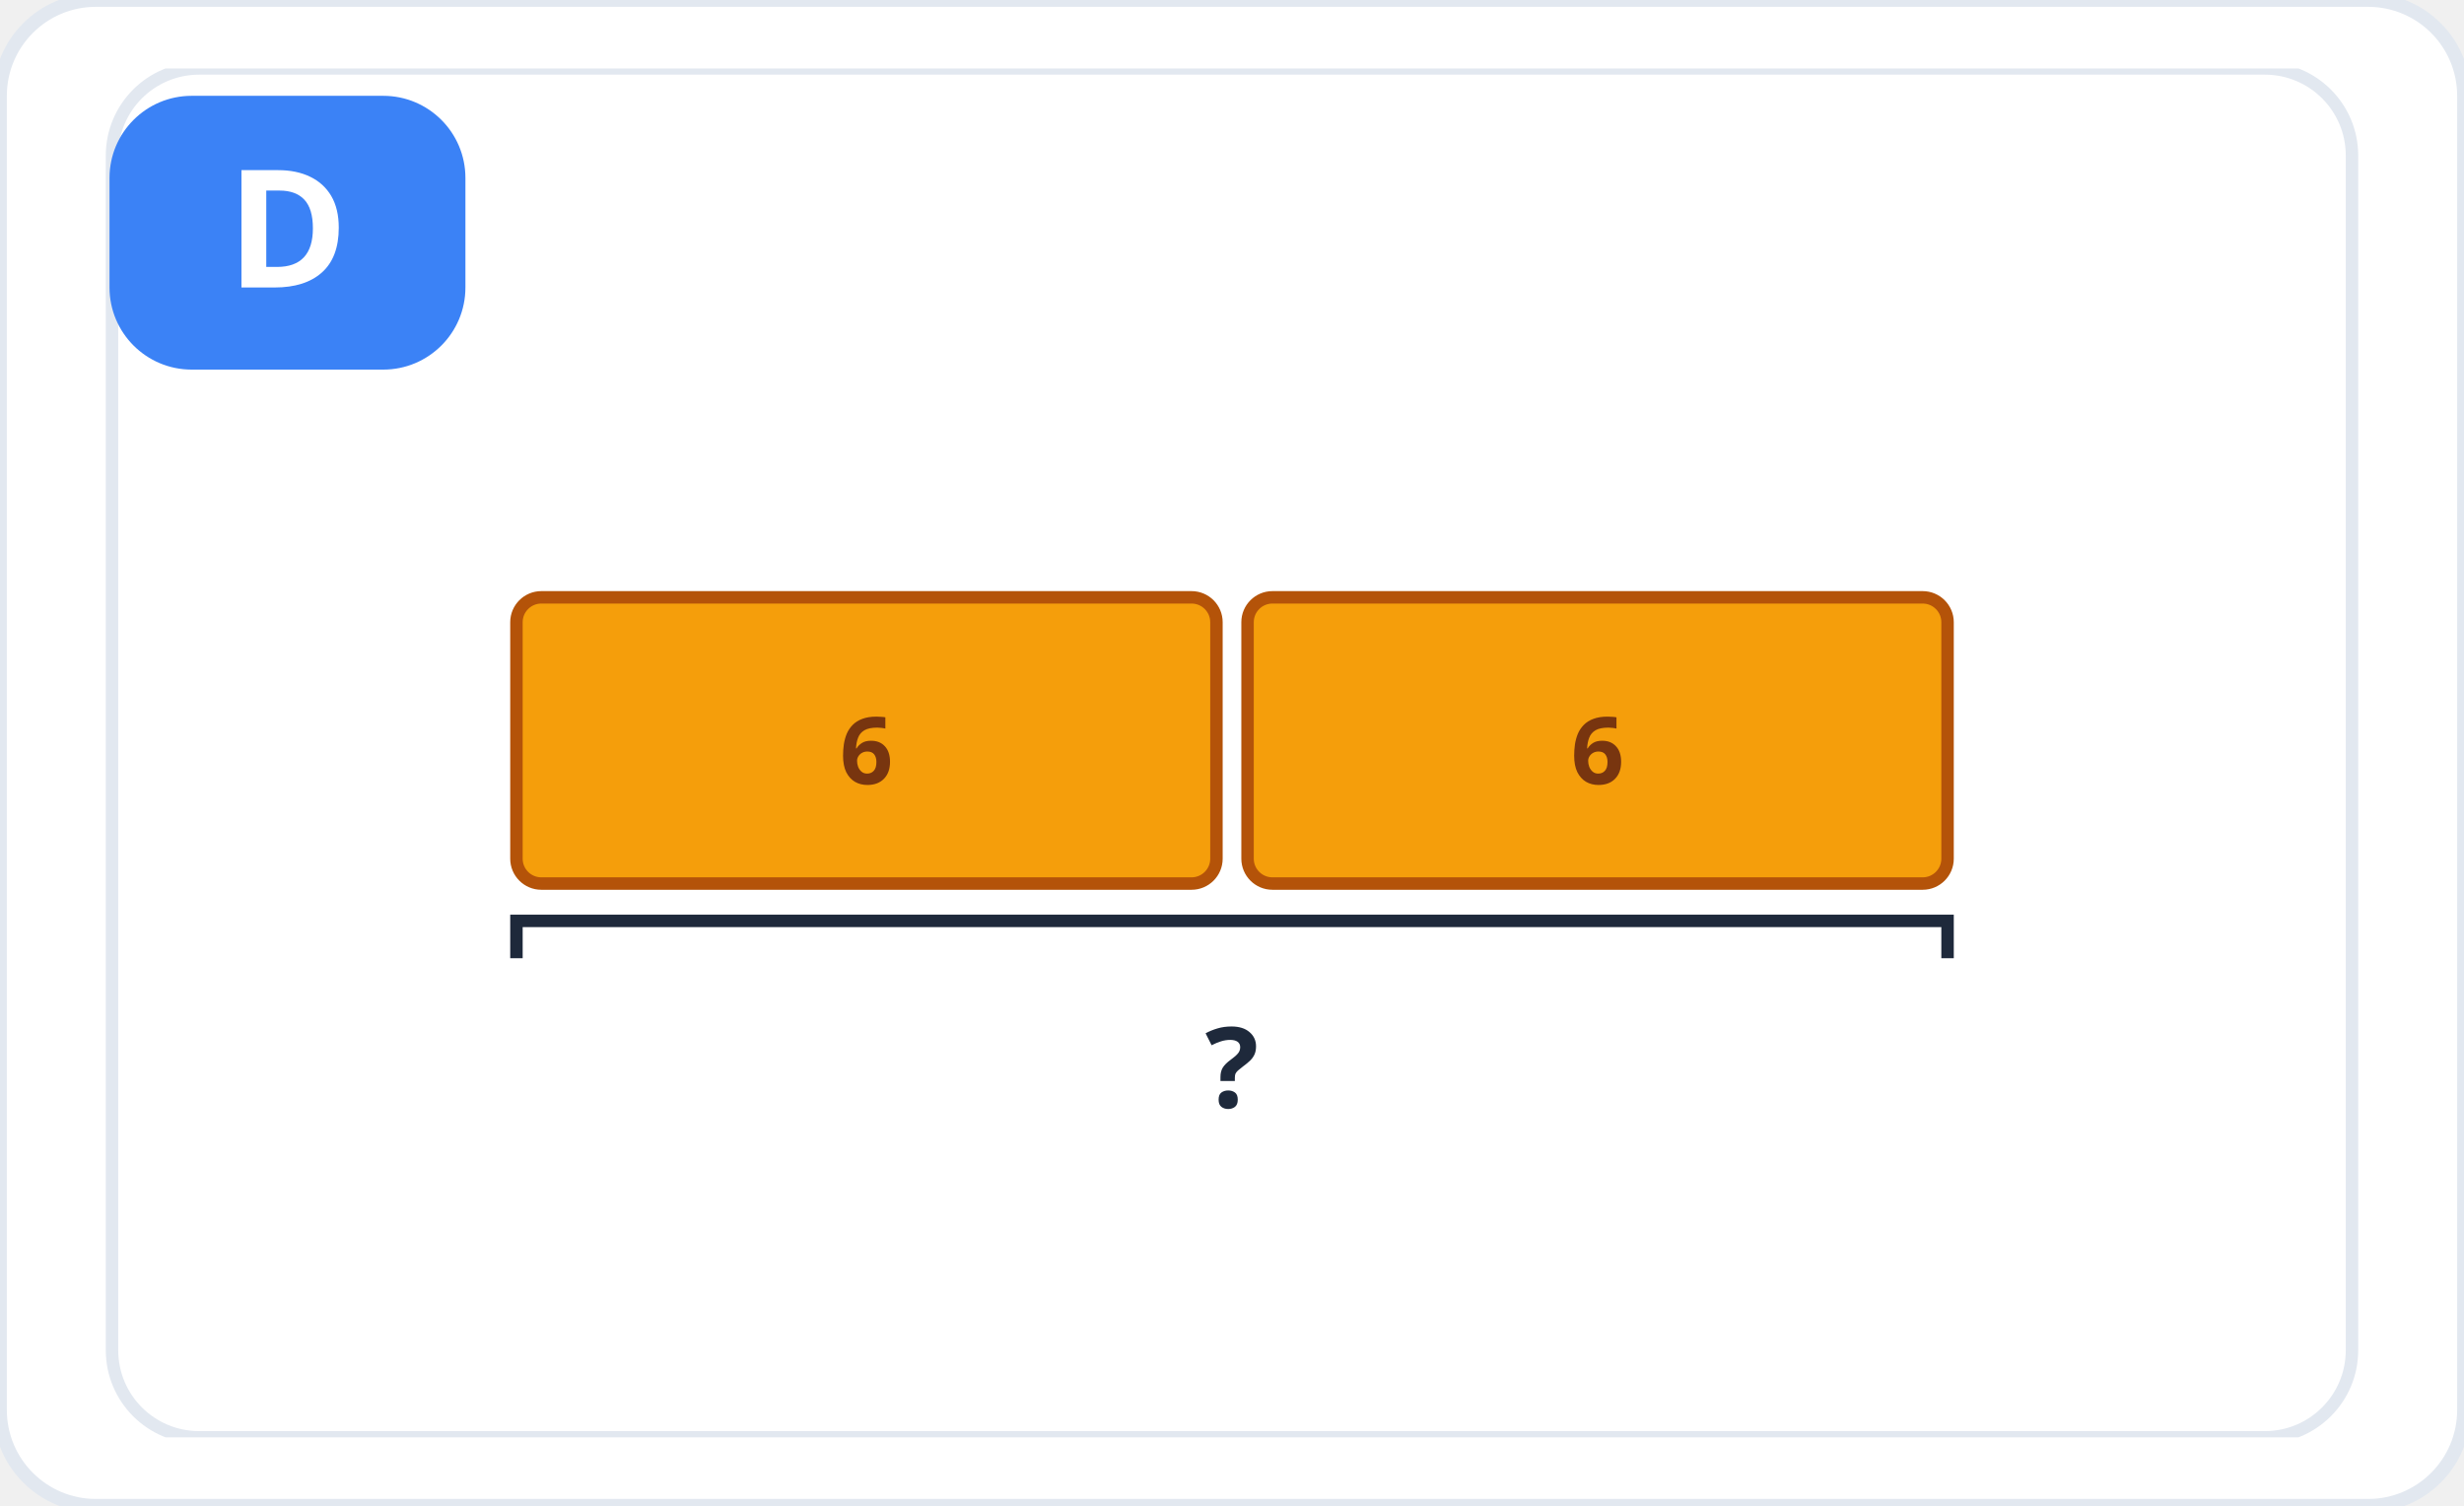
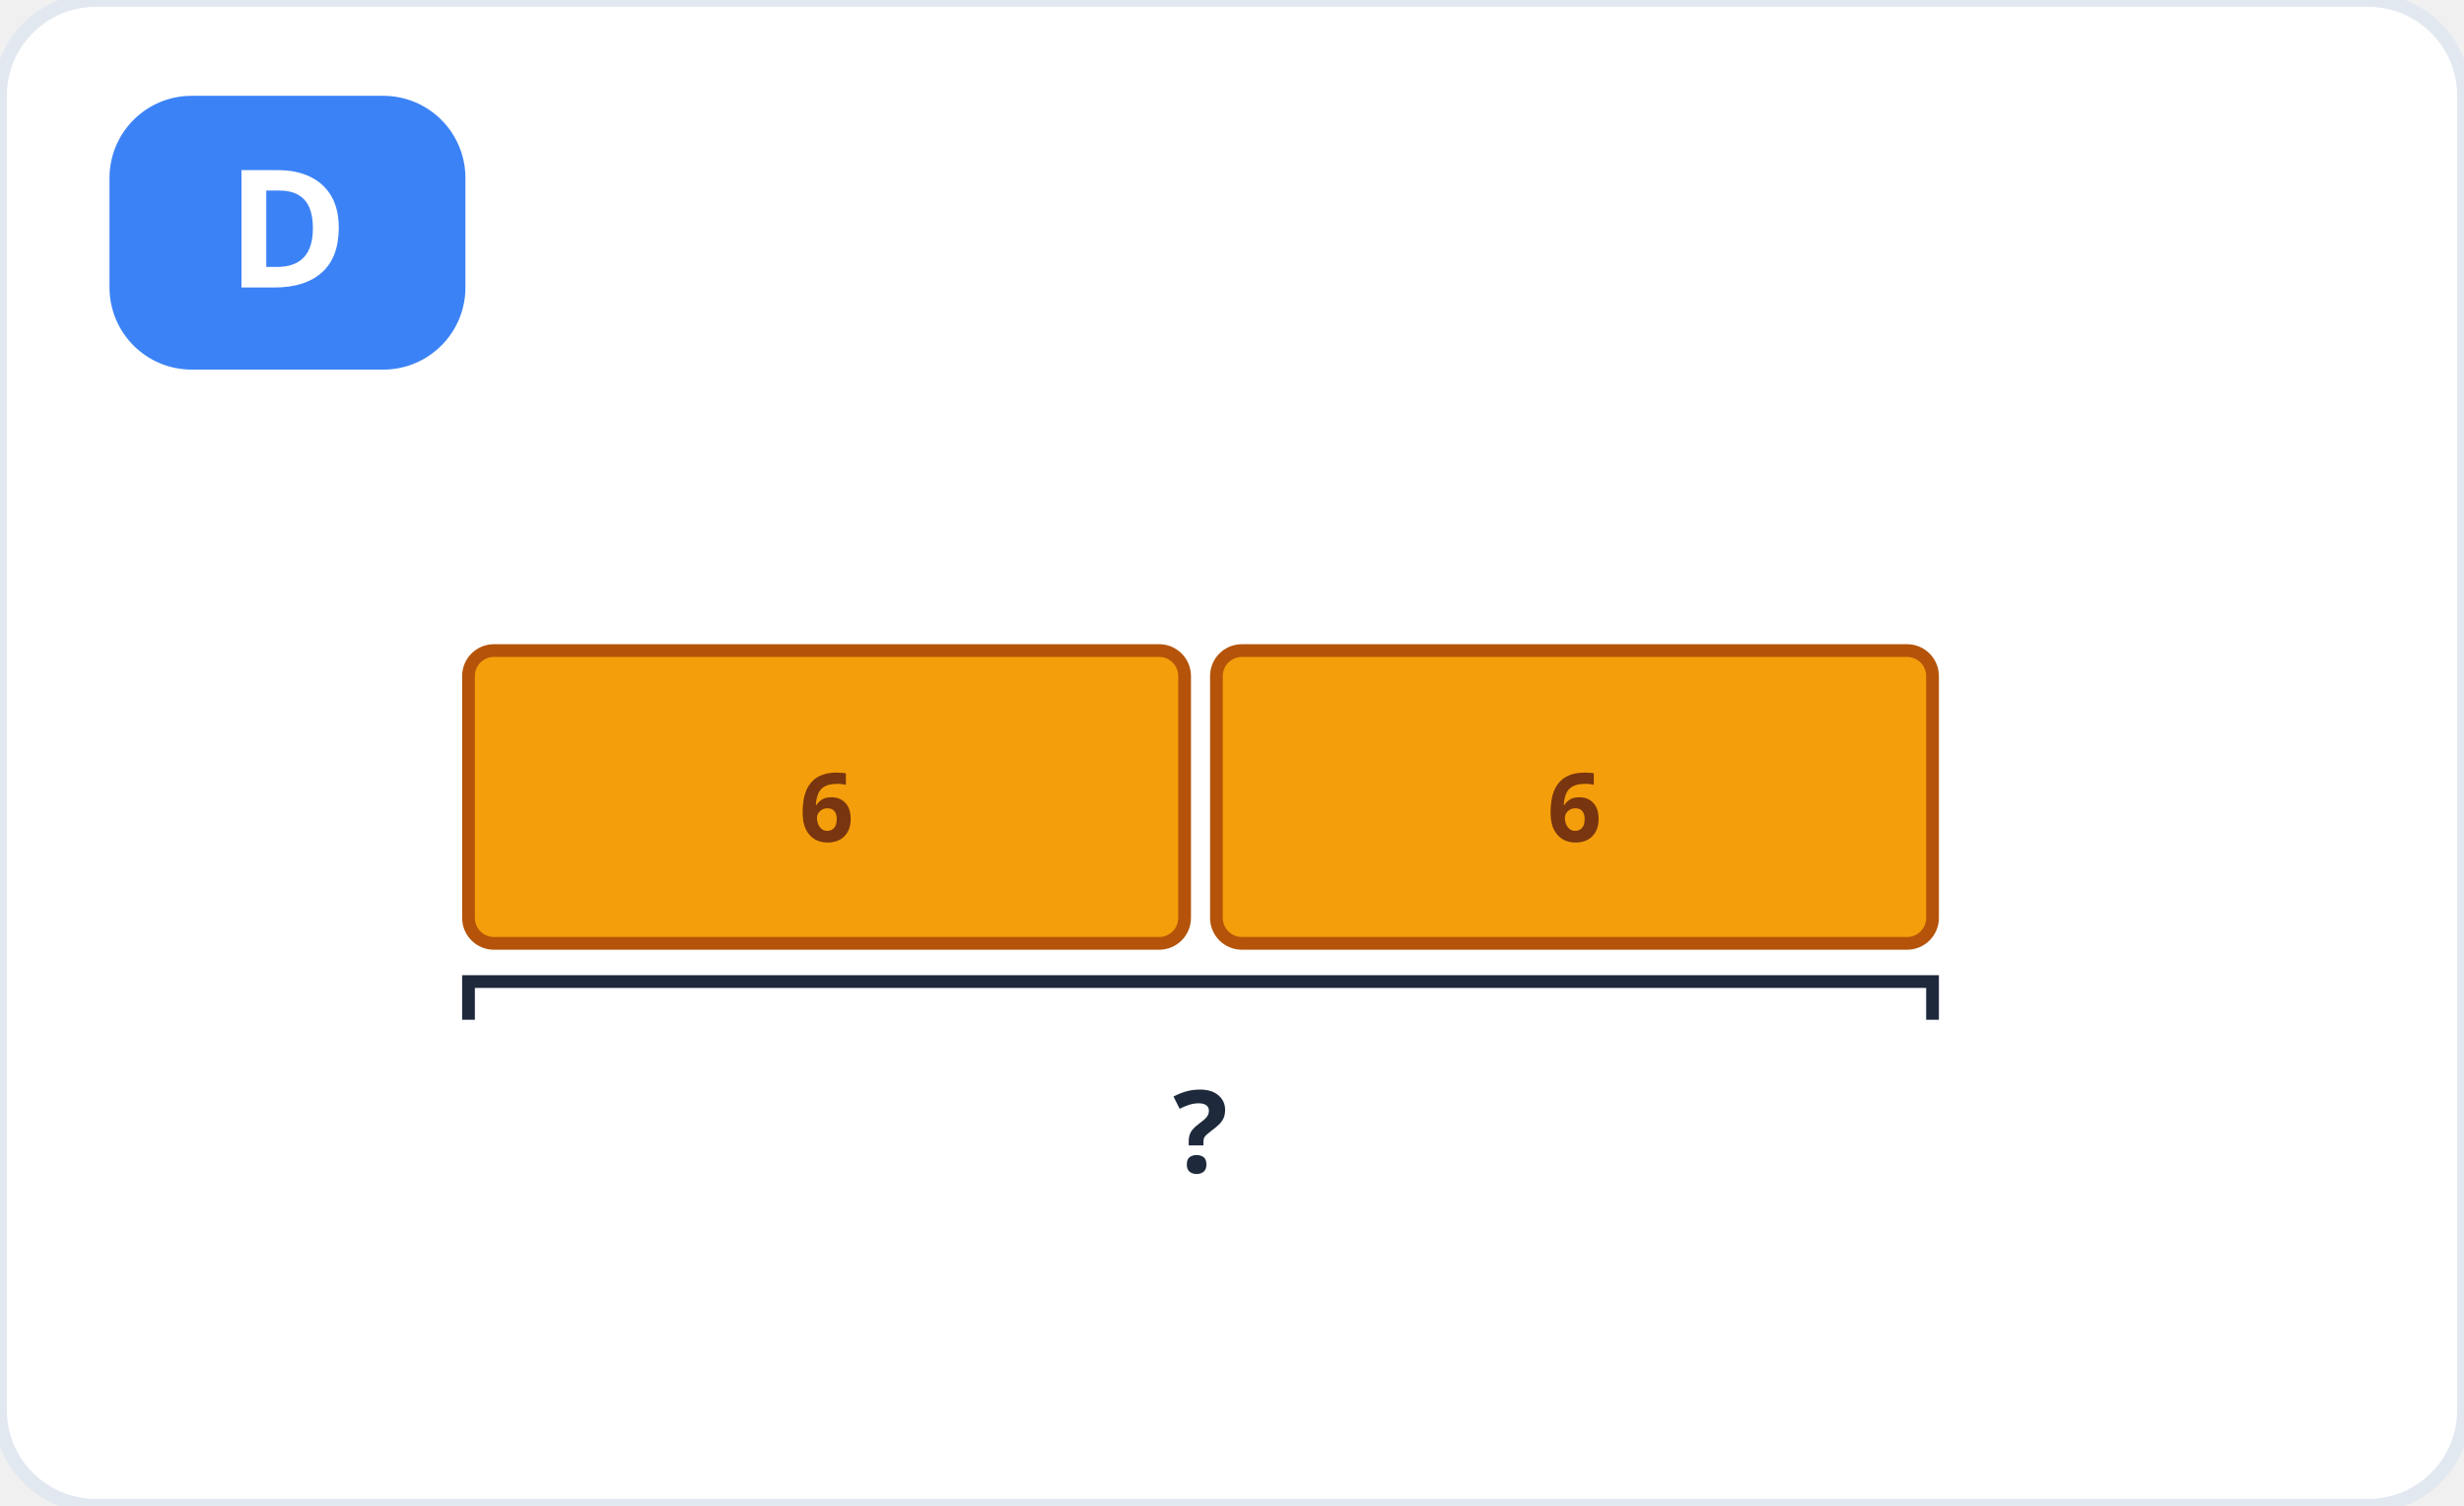
<svg xmlns="http://www.w3.org/2000/svg" viewBox="0 0 360 220" role="img" aria-label="Hình D">
  <rect width="360" height="220" rx="14" fill="#ffffff" stroke="#e2e8f0" stroke-width="2" />
-   <svg x="10" y="10" width="340" height="200" viewBox="0 0 360 220" role="img" aria-label="Sơ đồ nhân: 2 lần 6">
-     <rect width="360" height="220" rx="14" fill="#ffffff" stroke="#e2e8f0" stroke-width="2" />
+   <g transform="translate(8 16) scale(0.93)">
    <rect x="65" y="85" width="112.5" height="46" fill="#f59e0b" stroke="#b45309" stroke-width="2" rx="4" />
    <text x="121.25" y="115" font-family="system-ui, sans-serif" font-size="15" font-weight="700" fill="#78350f" text-anchor="middle">6</text>
    <rect x="182.5" y="85" width="112.5" height="46" fill="#f59e0b" stroke="#b45309" stroke-width="2" rx="4" />
    <text x="238.75" y="115" font-family="system-ui, sans-serif" font-size="15" font-weight="700" fill="#78350f" text-anchor="middle">6</text>
    <path d="M65 143 v-6 h230 v6" fill="none" stroke="#1e293b" stroke-width="2" />
    <text x="180" y="167" font-family="system-ui, sans-serif" font-size="18" font-weight="600" fill="#1e293b" text-anchor="middle">? </text>
-   </svg>
+   </g>
  <rect x="16" y="14" width="52" height="40" rx="12" fill="#3b82f6" />
  <text x="42" y="42" font-family="system-ui, sans-serif" font-size="24" font-weight="800" fill="#fff" text-anchor="middle">D</text>
</svg>
